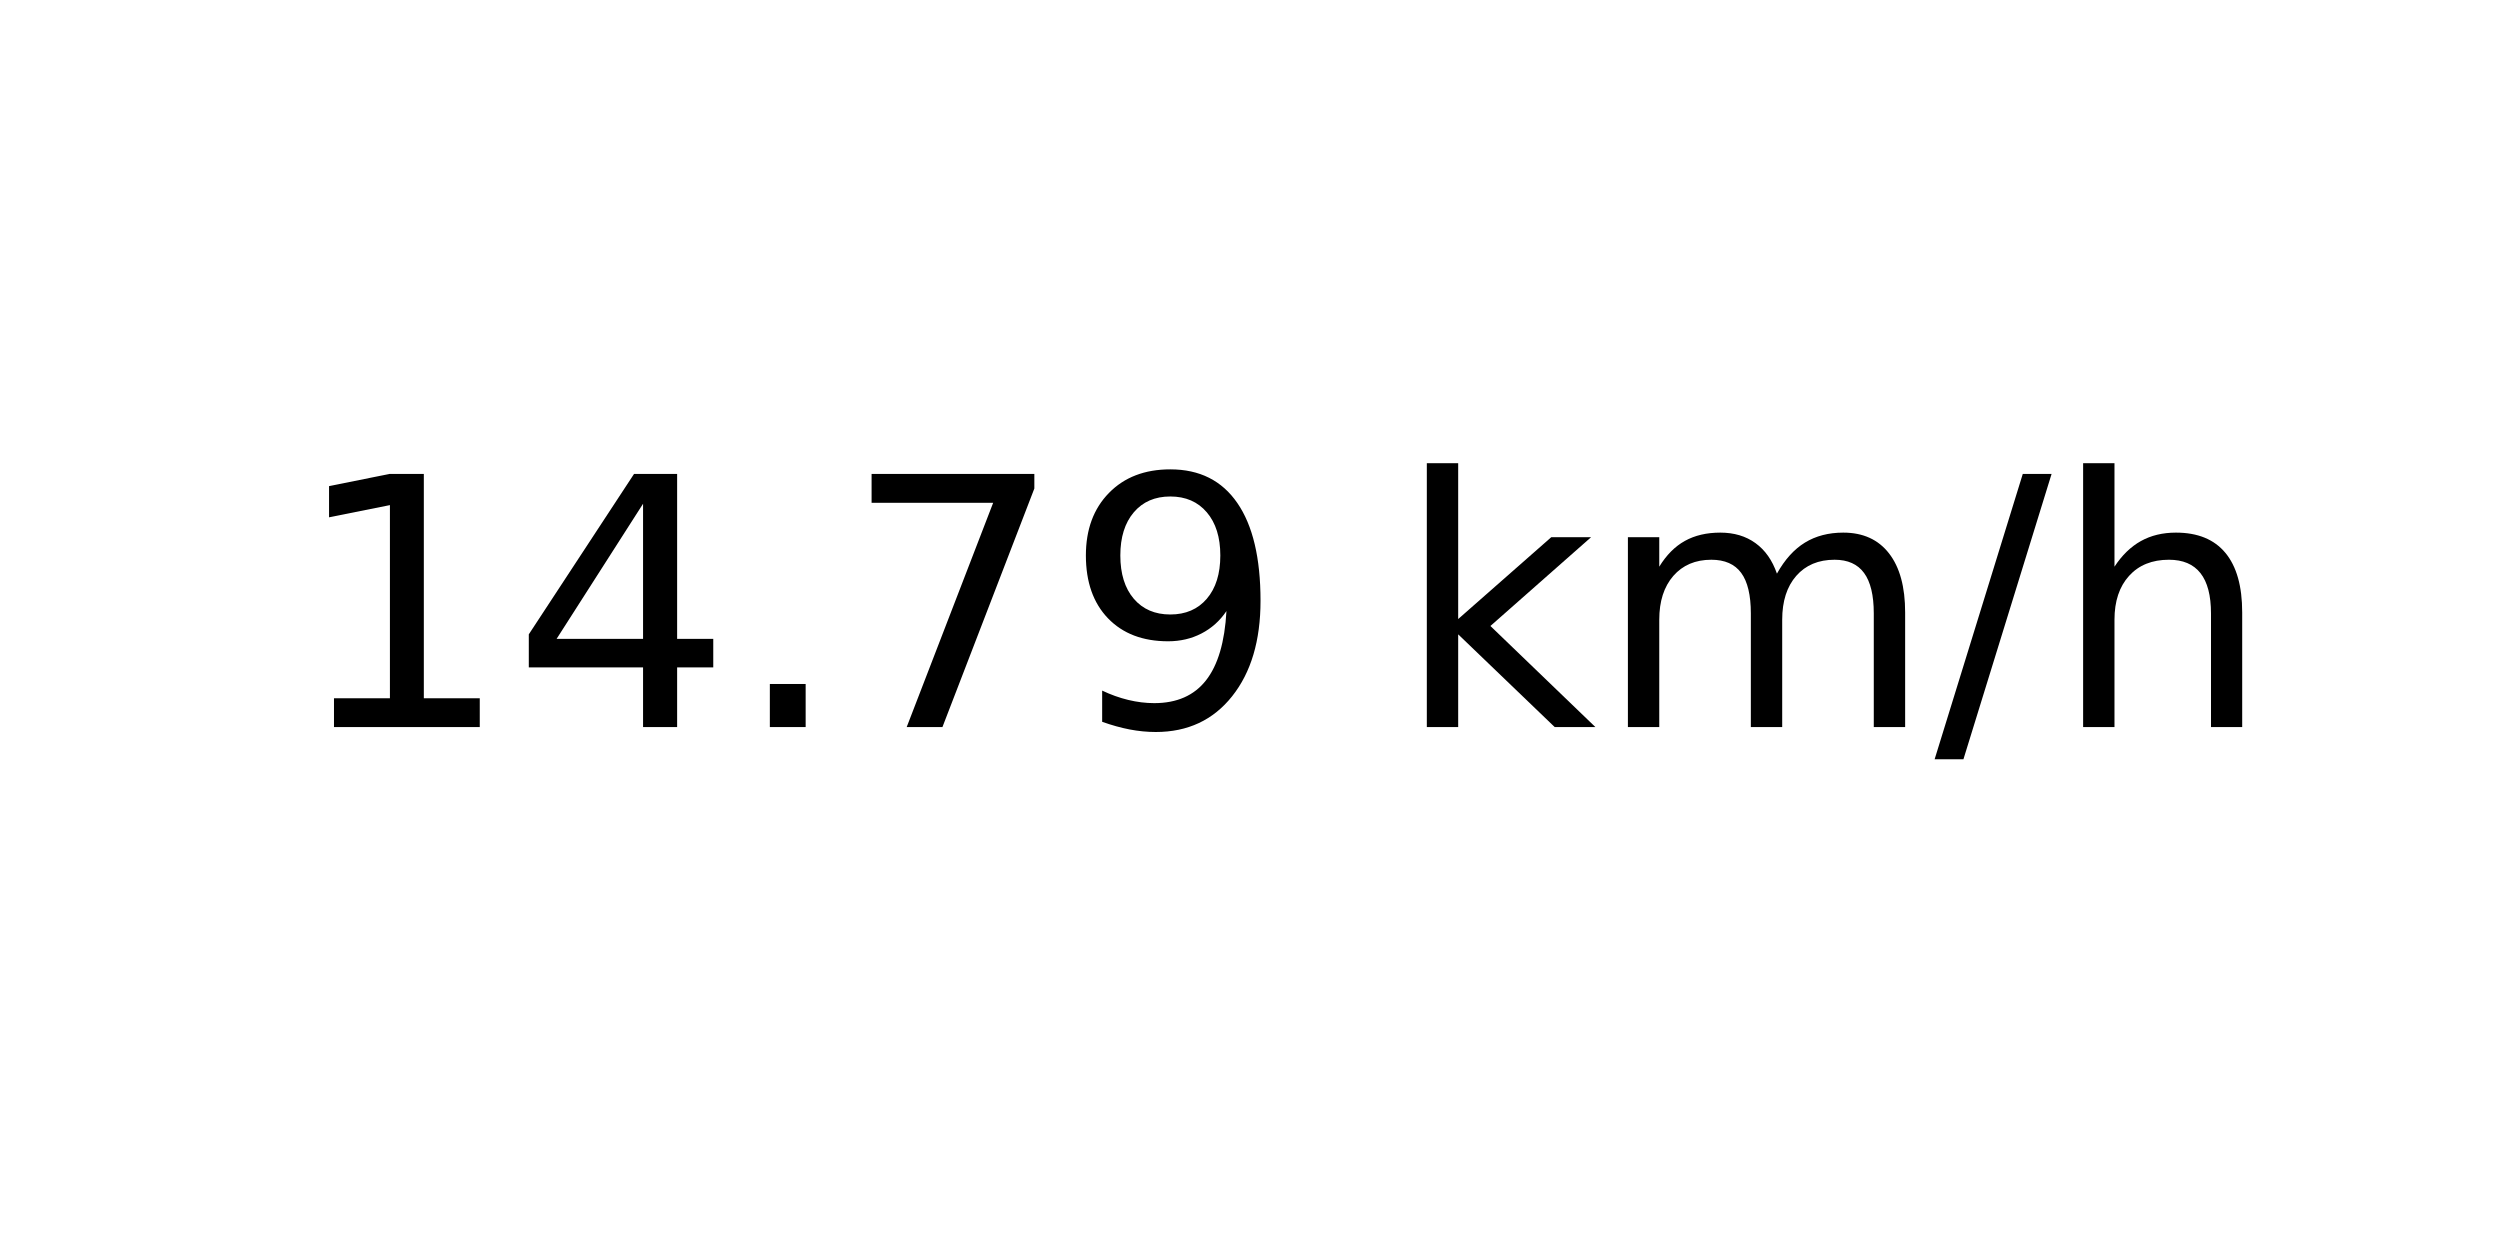
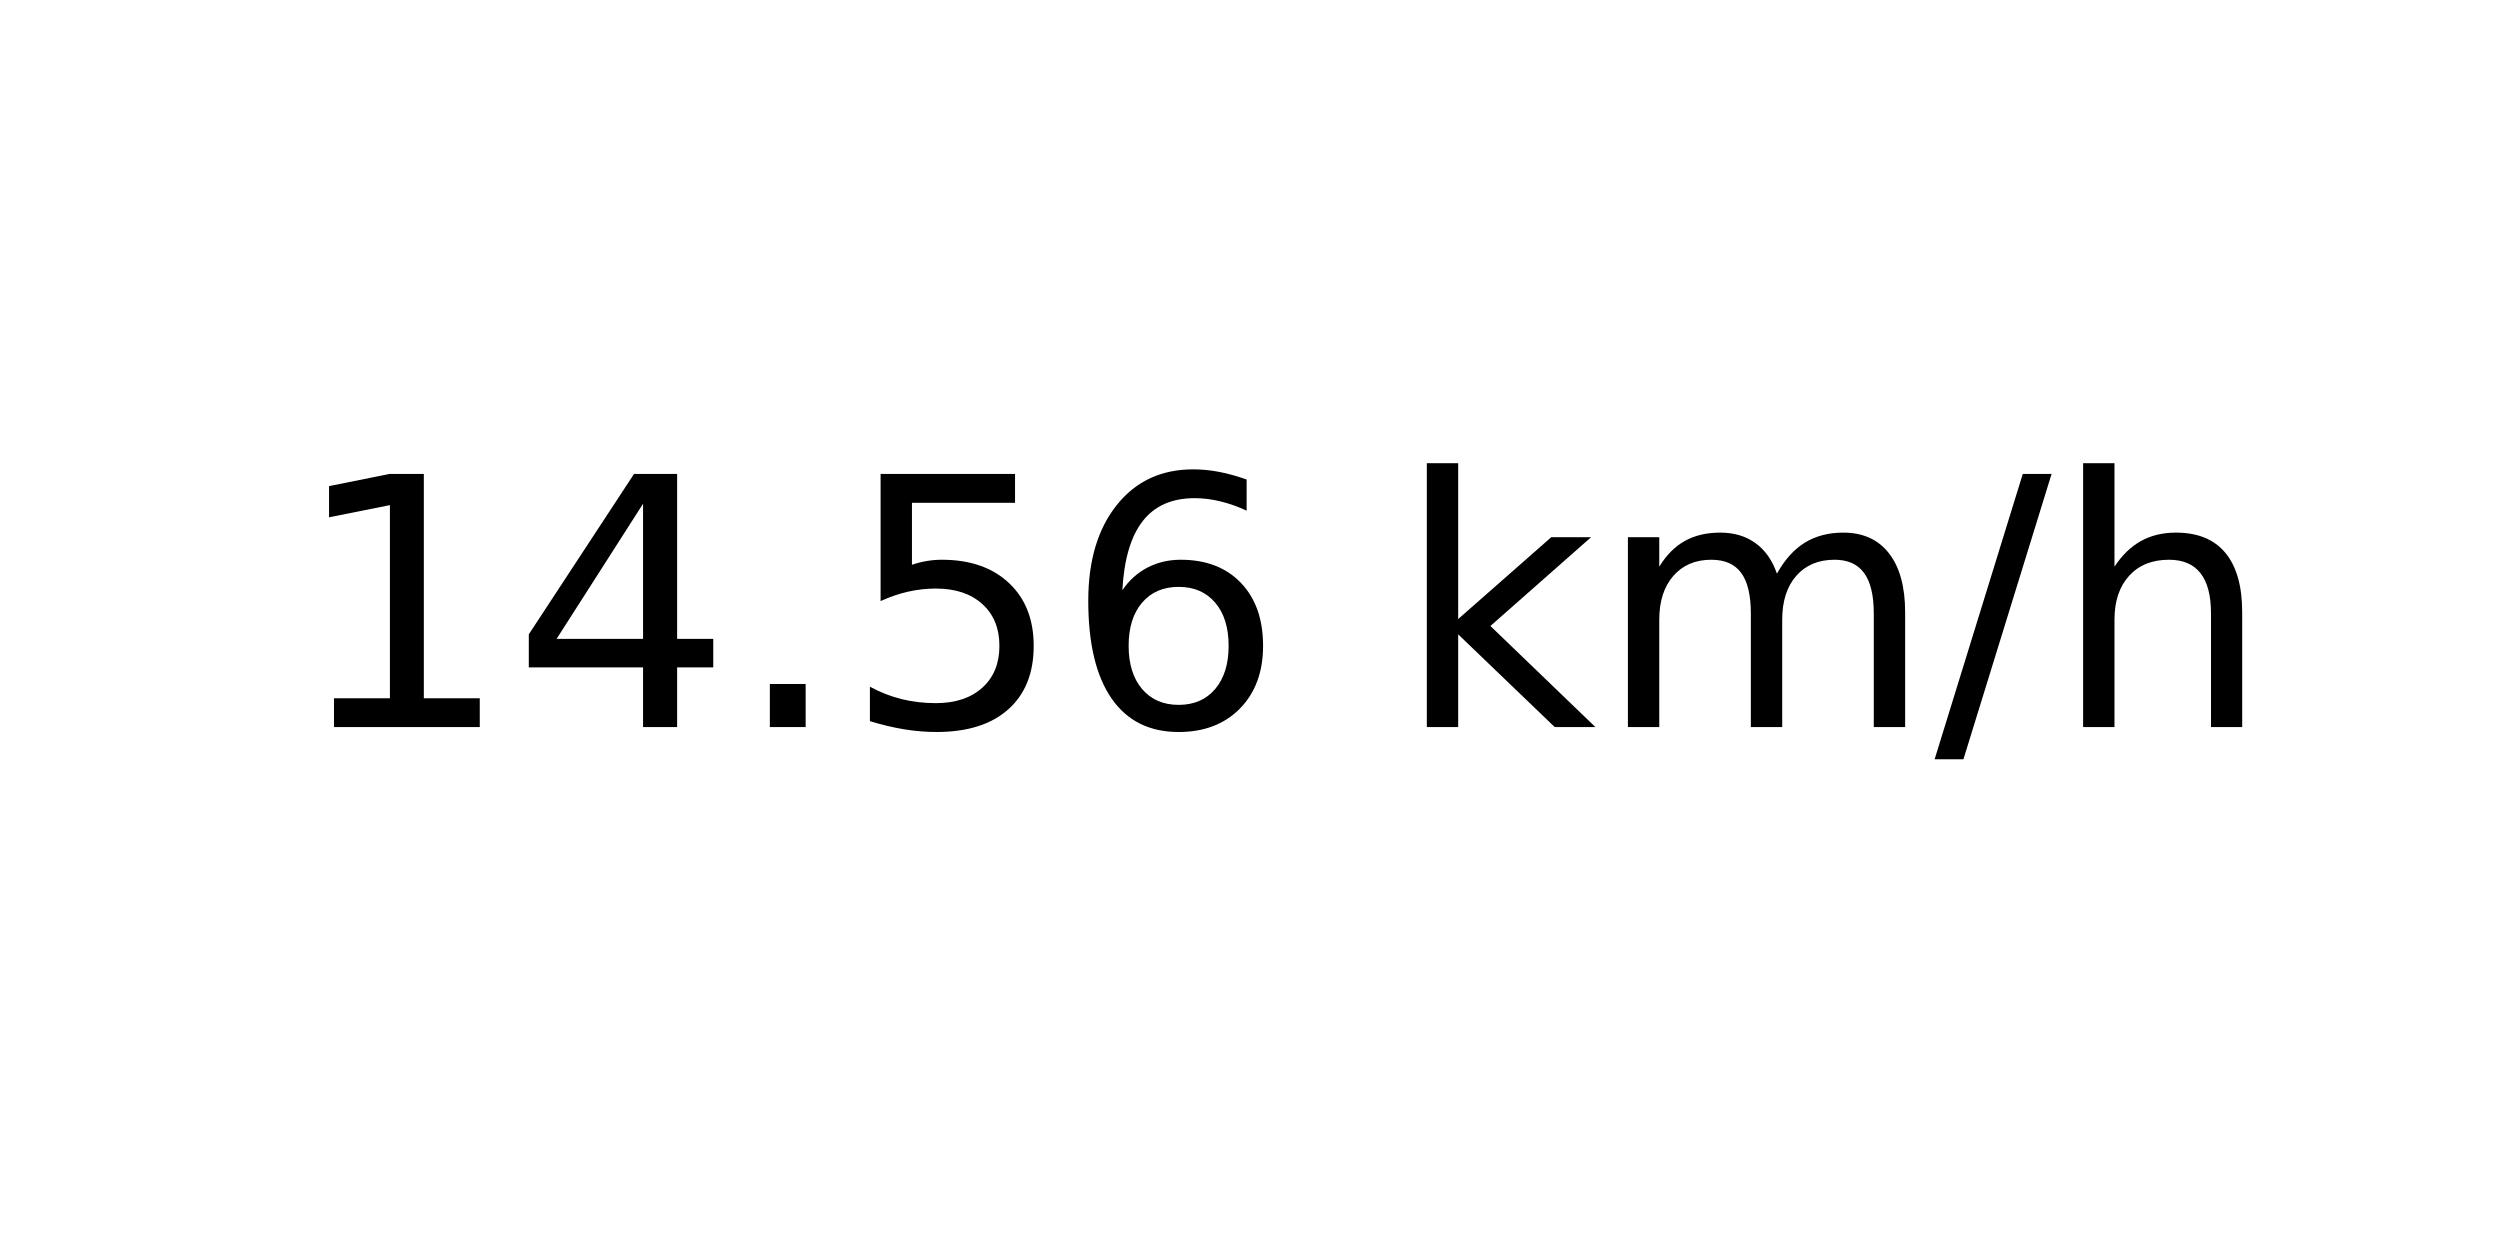
<svg xmlns="http://www.w3.org/2000/svg" xmlns:xlink="http://www.w3.org/1999/xlink" width="72pt" height="36pt" viewBox="0 0 72 36" version="1.1">
  <defs>
    <style type="text/css">*{stroke-linejoin: round; stroke-linecap: butt}</style>
  </defs>
  <g id="figure_1">
    <g id="axes_1">
      <g id="text_1">
        <g transform="translate(8.378125 20.93937) scale(0.1 -0.1)">
          <defs>
            <path id="DejaVuSans-31" d="M 794 531  L 1825 531  L 1825 4091  L 703 3866  L 703 4441  L 1819 4666  L 2450 4666  L 2450 531  L 3481 531  L 3481 0  L 794 0  L 794 531  z " transform="scale(0.015625)" />
            <path id="DejaVuSans-34" d="M 2419 4116  L 825 1625  L 2419 1625  L 2419 4116  z M 2253 4666  L 3047 4666  L 3047 1625  L 3713 1625  L 3713 1100  L 3047 1100  L 3047 0  L 2419 0  L 2419 1100  L 313 1100  L 313 1709  L 2253 4666  z " transform="scale(0.015625)" />
            <path id="DejaVuSans-2e" d="M 684 794  L 1344 794  L 1344 0  L 684 0  L 684 794  z " transform="scale(0.015625)" />
-             <path id="DejaVuSans-37" d="M 525 4666  L 3525 4666  L 3525 4397  L 1831 0  L 1172 0  L 2766 4134  L 525 4134  L 525 4666  z " transform="scale(0.015625)" />
-             <path id="DejaVuSans-39" d="M 703 97  L 703 672  Q 941 559 1184 500  Q 1428 441 1663 441  Q 2288 441 2617 861  Q 2947 1281 2994 2138  Q 2813 1869 2534 1725  Q 2256 1581 1919 1581  Q 1219 1581 811 2004  Q 403 2428 403 3163  Q 403 3881 828 4315  Q 1253 4750 1959 4750  Q 2769 4750 3195 4129  Q 3622 3509 3622 2328  Q 3622 1225 3098 567  Q 2575 -91 1691 -91  Q 1453 -91 1209 -44  Q 966 3 703 97  z M 1959 2075  Q 2384 2075 2632 2365  Q 2881 2656 2881 3163  Q 2881 3666 2632 3958  Q 2384 4250 1959 4250  Q 1534 4250 1286 3958  Q 1038 3666 1038 3163  Q 1038 2656 1286 2365  Q 1534 2075 1959 2075  z " transform="scale(0.015625)" />
+             <path id="DejaVuSans-35" d="M 691 4666  L 3169 4666  L 3169 4134  L 1269 4134  L 1269 2991  Q 1406 3038 1543 3061  Q 1681 3084 1819 3084  Q 2600 3084 3056 2656  Q 3513 2228 3513 1497  Q 3513 744 3044 326  Q 2575 -91 1722 -91  Q 1428 -91 1123 -41  Q 819 9 494 109  L 494 744  Q 775 591 1075 516  Q 1375 441 1709 441  Q 2250 441 2565 725  Q 2881 1009 2881 1497  Q 2881 1984 2565 2268  Q 2250 2553 1709 2553  Q 1456 2553 1204 2497  Q 953 2441 691 2322  L 691 4666  z " transform="scale(0.015625)" />
+             <path id="DejaVuSans-36" d="M 2113 2584  Q 1688 2584 1439 2293  Q 1191 2003 1191 1497  Q 1191 994 1439 701  Q 1688 409 2113 409  Q 2538 409 2786 701  Q 3034 994 3034 1497  Q 3034 2003 2786 2293  Q 2538 2584 2113 2584  z M 3366 4563  L 3366 3988  Q 3128 4100 2886 4159  Q 2644 4219 2406 4219  Q 1781 4219 1451 3797  Q 1122 3375 1075 2522  Q 1259 2794 1537 2939  Q 1816 3084 2150 3084  Q 2853 3084 3261 2657  Q 3669 2231 3669 1497  Q 3669 778 3244 343  Q 2819 -91 2113 -91  Q 1303 -91 875 529  Q 447 1150 447 2328  Q 447 3434 972 4092  Q 1497 4750 2381 4750  Q 2619 4750 2861 4703  Q 3103 4656 3366 4563  z " transform="scale(0.015625)" />
            <path id="DejaVuSans-20" transform="scale(0.015625)" />
            <path id="DejaVuSans-6b" d="M 581 4863  L 1159 4863  L 1159 1991  L 2875 3500  L 3609 3500  L 1753 1863  L 3688 0  L 2938 0  L 1159 1709  L 1159 0  L 581 0  L 581 4863  z " transform="scale(0.015625)" />
            <path id="DejaVuSans-6d" d="M 3328 2828  Q 3544 3216 3844 3400  Q 4144 3584 4550 3584  Q 5097 3584 5394 3201  Q 5691 2819 5691 2113  L 5691 0  L 5113 0  L 5113 2094  Q 5113 2597 4934 2840  Q 4756 3084 4391 3084  Q 3944 3084 3684 2787  Q 3425 2491 3425 1978  L 3425 0  L 2847 0  L 2847 2094  Q 2847 2600 2669 2842  Q 2491 3084 2119 3084  Q 1678 3084 1418 2786  Q 1159 2488 1159 1978  L 1159 0  L 581 0  L 581 3500  L 1159 3500  L 1159 2956  Q 1356 3278 1631 3431  Q 1906 3584 2284 3584  Q 2666 3584 2933 3390  Q 3200 3197 3328 2828  z " transform="scale(0.015625)" />
            <path id="DejaVuSans-2f" d="M 1625 4666  L 2156 4666  L 531 -594  L 0 -594  L 1625 4666  z " transform="scale(0.015625)" />
            <path id="DejaVuSans-68" d="M 3513 2113  L 3513 0  L 2938 0  L 2938 2094  Q 2938 2591 2744 2837  Q 2550 3084 2163 3084  Q 1697 3084 1428 2787  Q 1159 2491 1159 1978  L 1159 0  L 581 0  L 581 4863  L 1159 4863  L 1159 2956  Q 1366 3272 1645 3428  Q 1925 3584 2291 3584  Q 2894 3584 3203 3211  Q 3513 2838 3513 2113  z " transform="scale(0.015625)" />
          </defs>
          <use xlink:href="#DejaVuSans-31" />
          <use xlink:href="#DejaVuSans-34" x="63.623" />
          <use xlink:href="#DejaVuSans-2e" x="127.246" />
-           <use xlink:href="#DejaVuSans-37" x="159.033" />
-           <use xlink:href="#DejaVuSans-39" x="222.656" />
+           <use xlink:href="#DejaVuSans-35" x="159.033" />
+           <use xlink:href="#DejaVuSans-36" x="222.656" />
          <use xlink:href="#DejaVuSans-20" x="286.279" />
          <use xlink:href="#DejaVuSans-6b" x="318.066" />
          <use xlink:href="#DejaVuSans-6d" x="375.977" />
          <use xlink:href="#DejaVuSans-2f" x="473.389" />
          <use xlink:href="#DejaVuSans-68" x="507.08" />
        </g>
      </g>
    </g>
  </g>
</svg>
